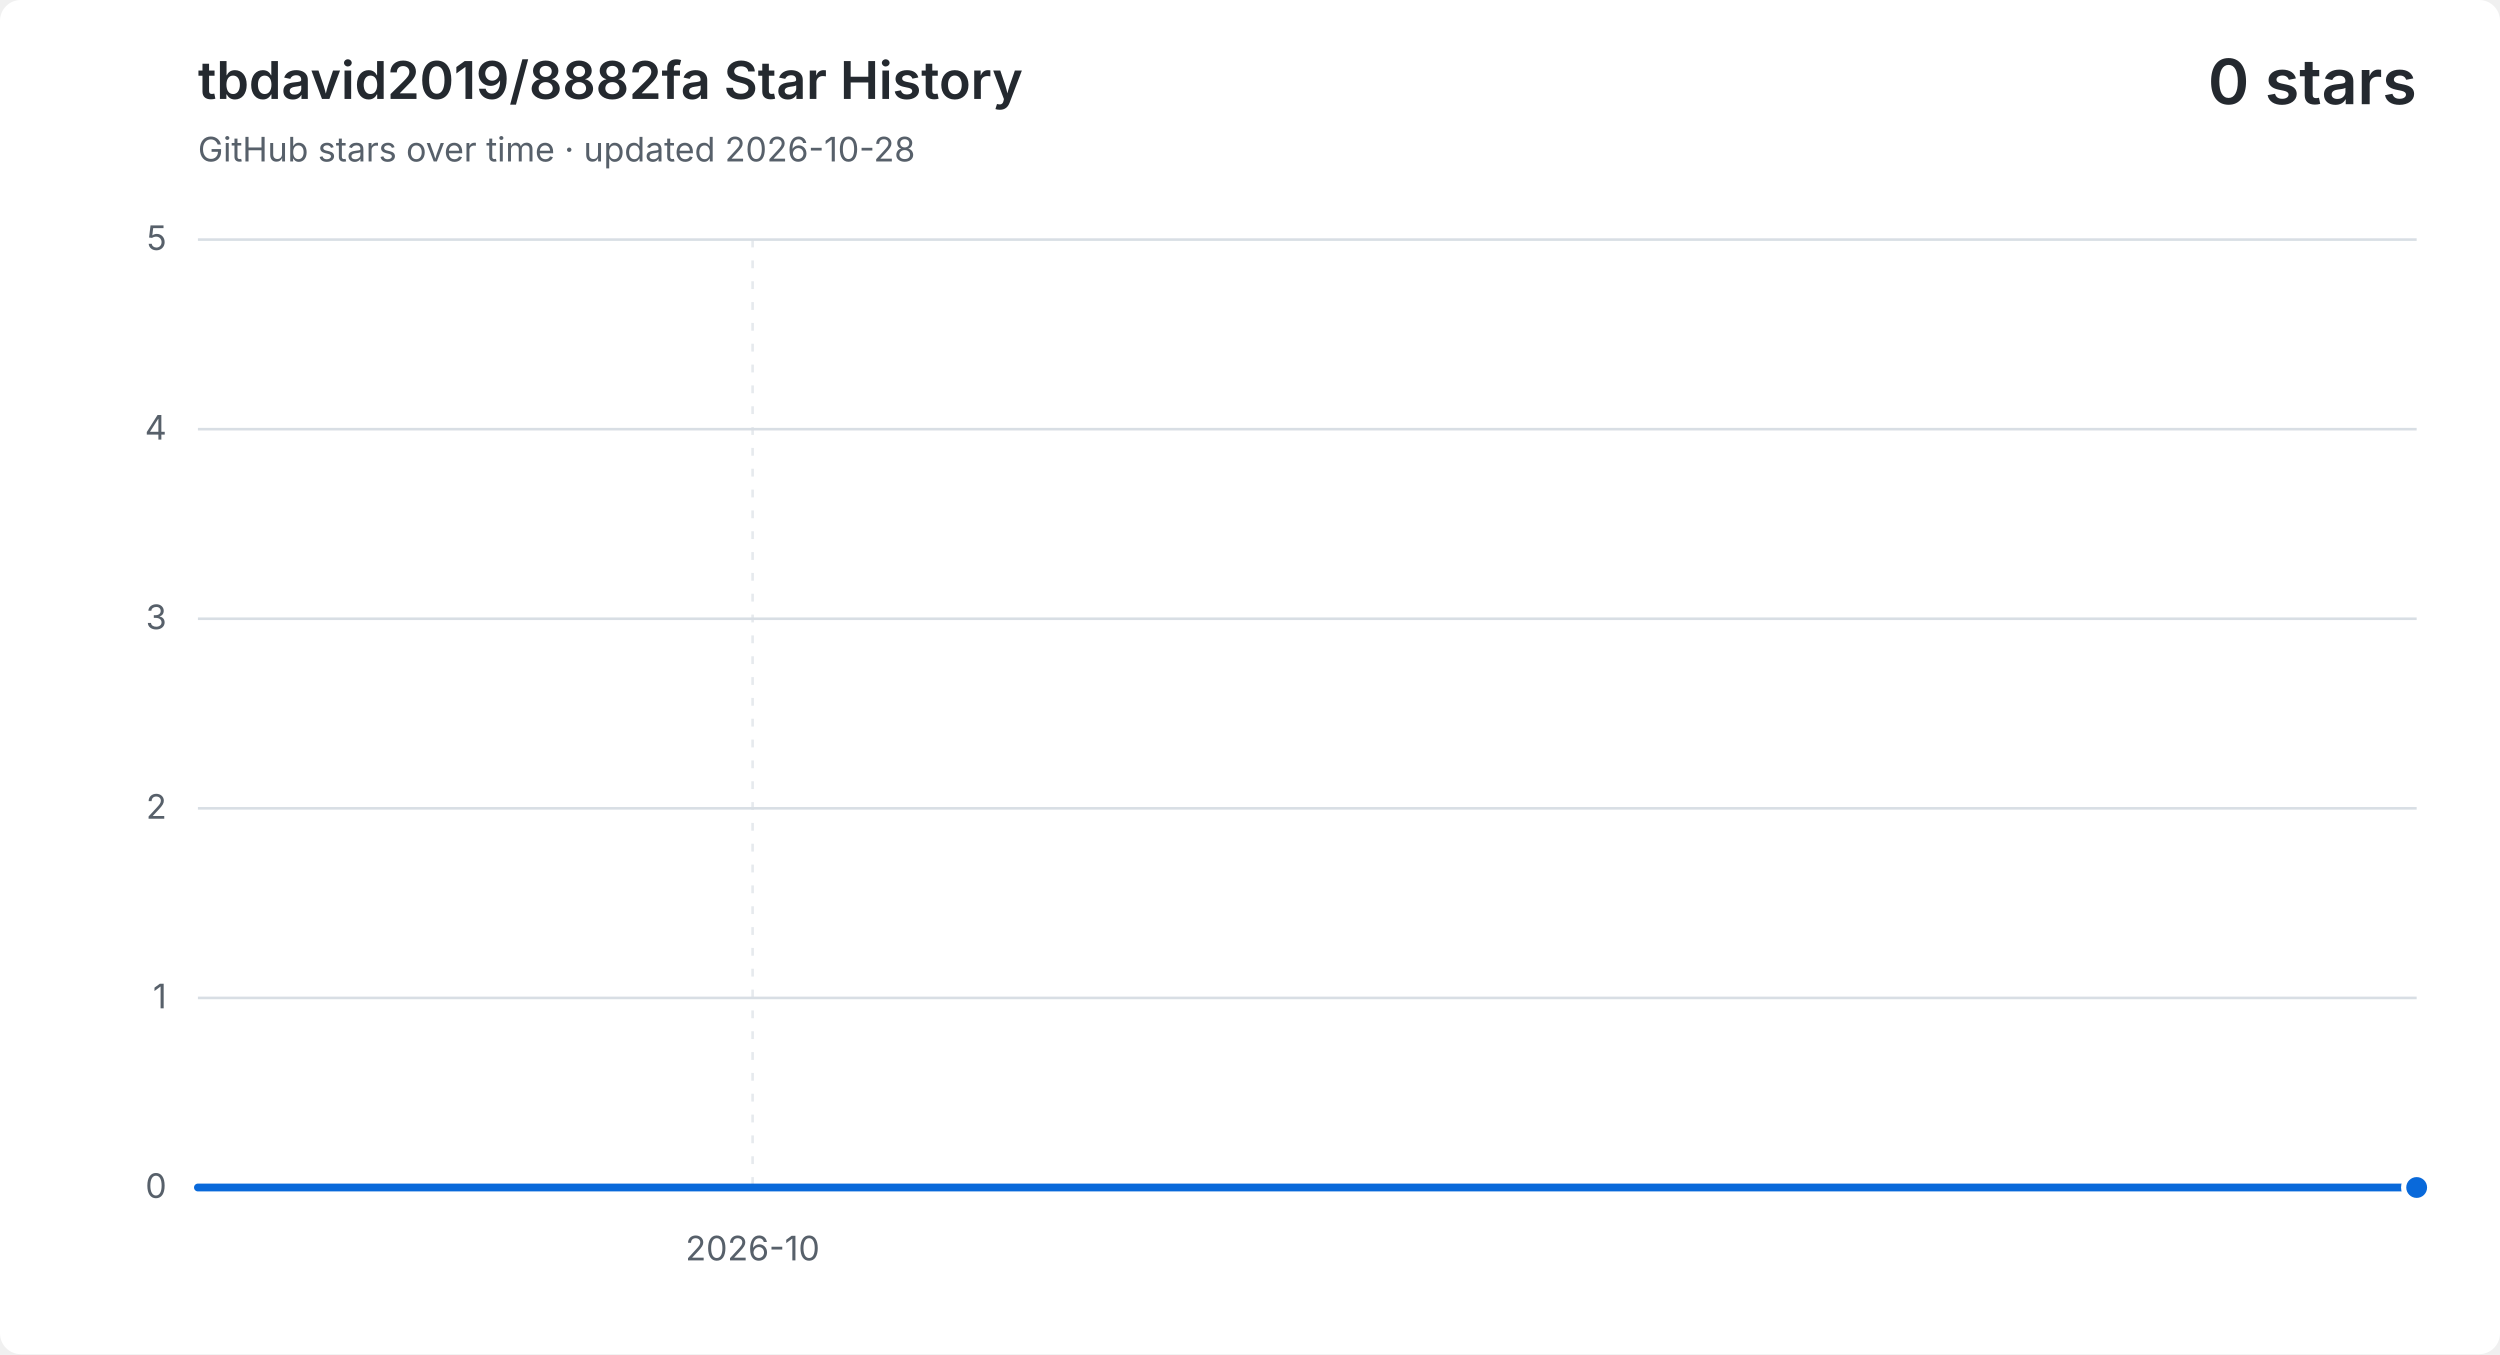
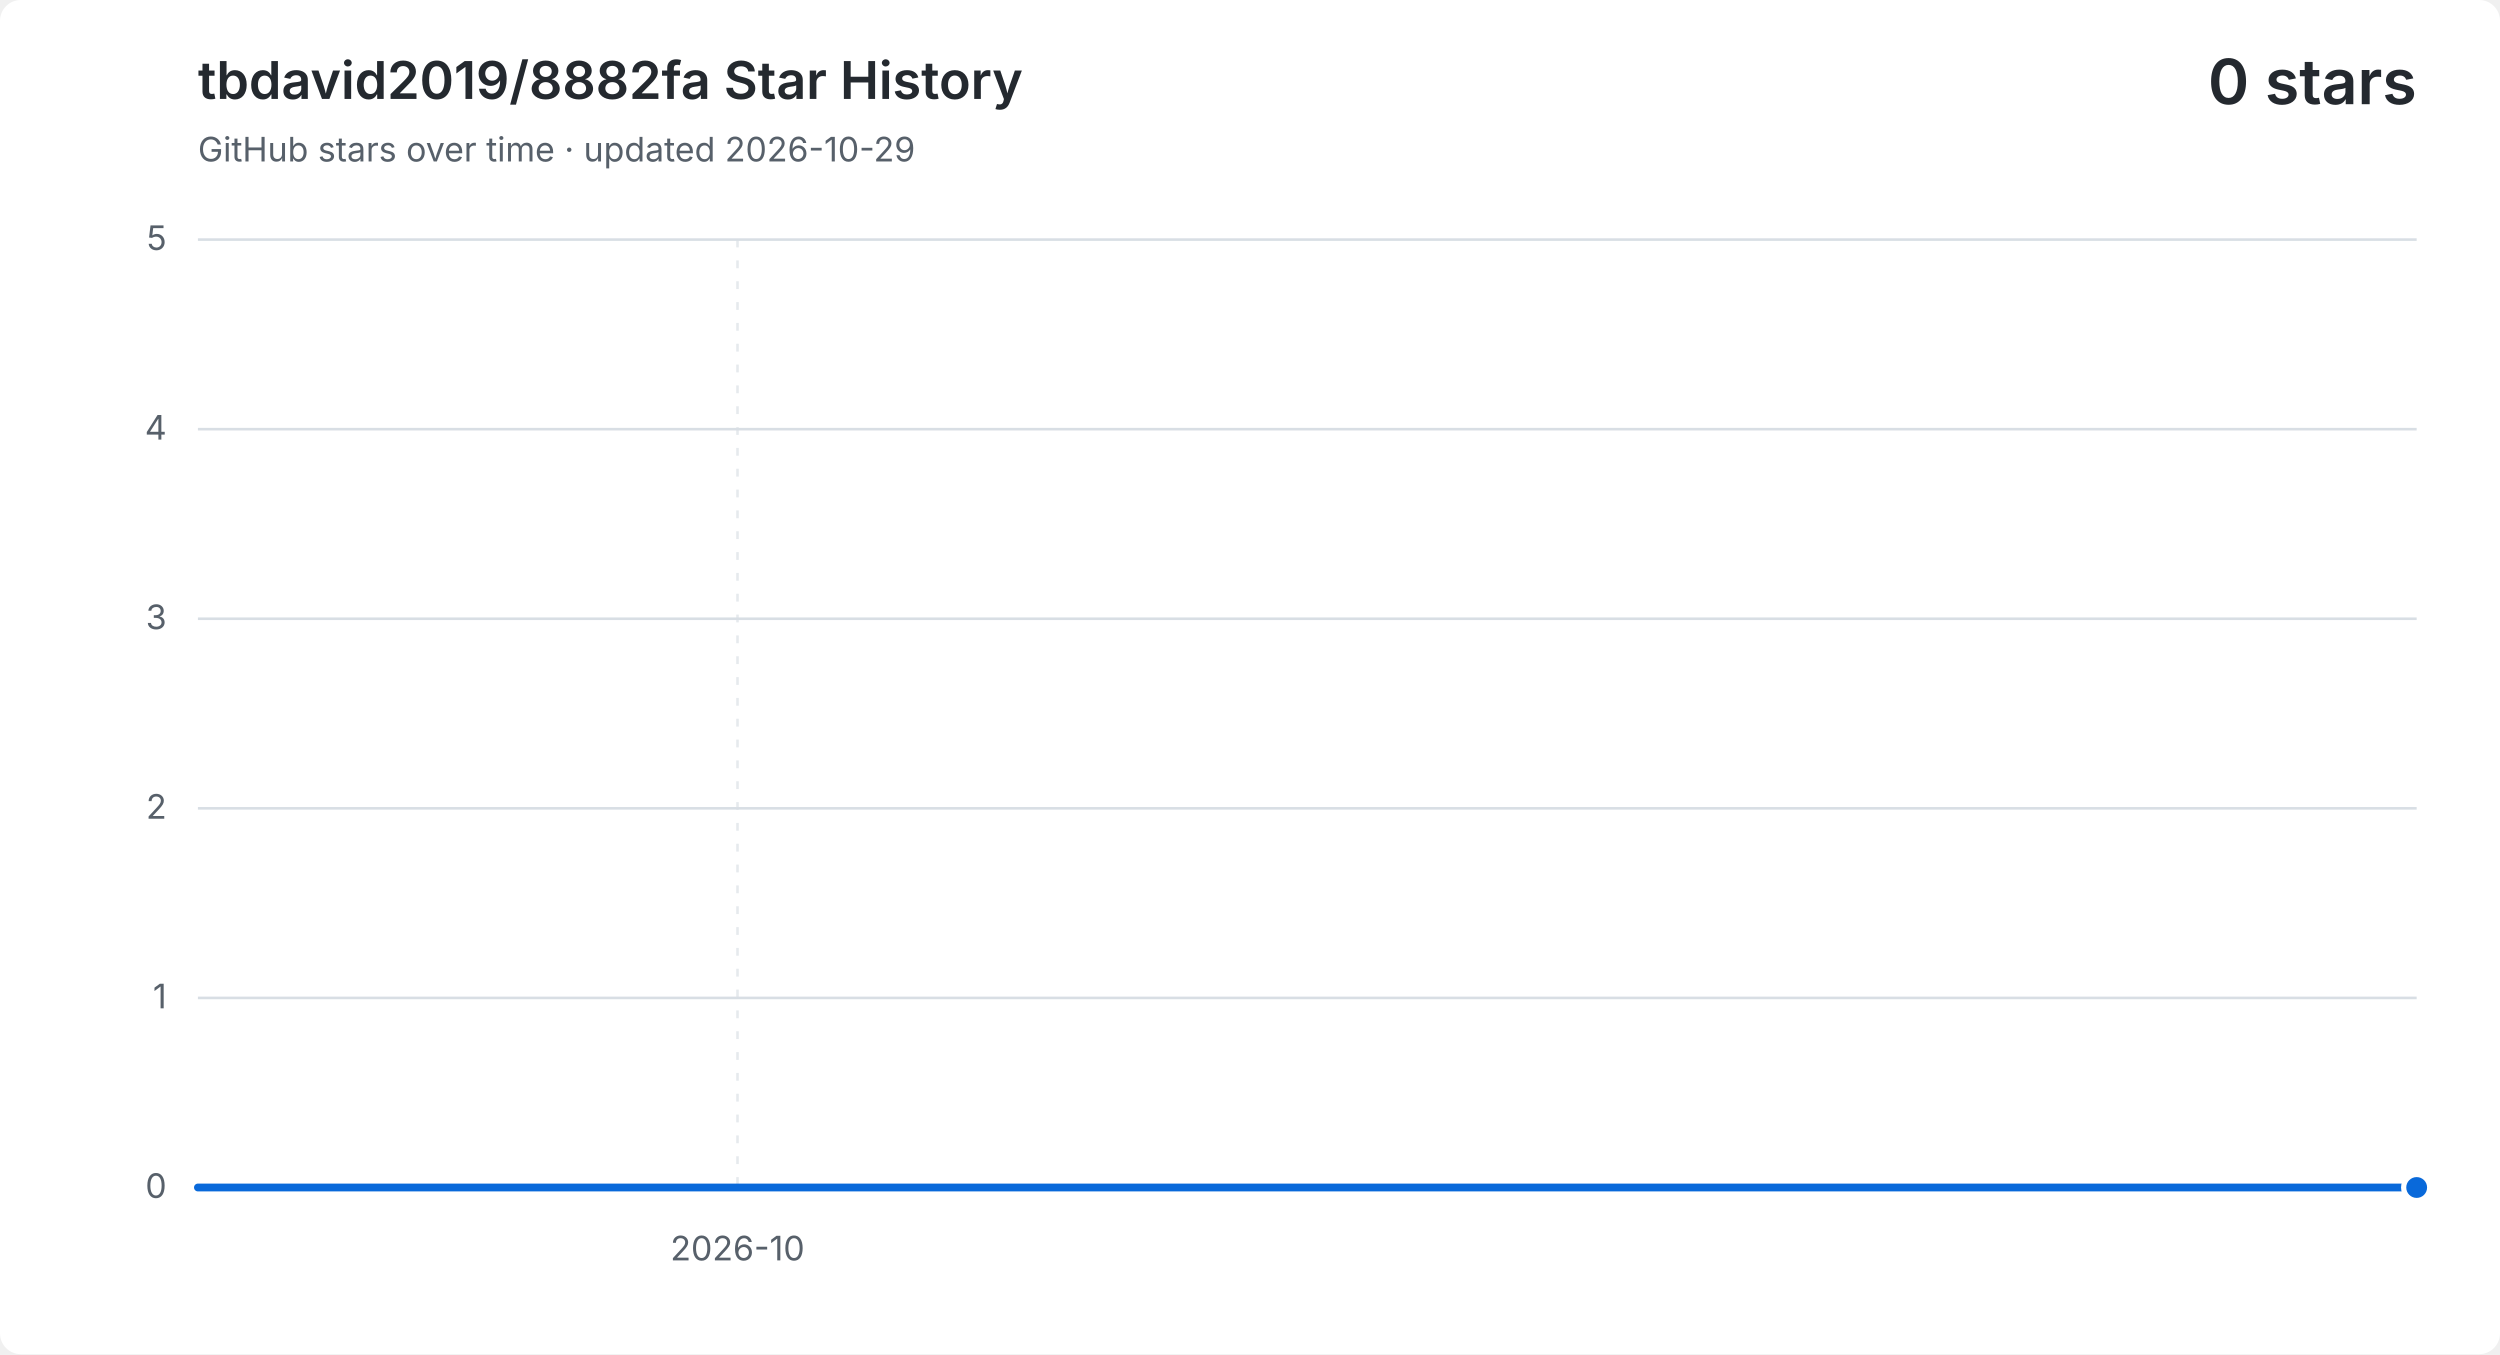
<svg xmlns="http://www.w3.org/2000/svg" width="960" height="520" viewBox="0 0 960 520" role="img" aria-labelledby="title description">
  <style>
    .background { fill: #ffffff; }
    .grid { fill: none; stroke: #d8dee4; stroke-width: 1; }
    .vertical { stroke-dasharray: 3 5; opacity: .65; }
    .label, .subtitle { fill: #57606a; font: 13px -apple-system, BlinkMacSystemFont, "Segoe UI", sans-serif; }
    .heading, .value { fill: #24292f; font-family: -apple-system, BlinkMacSystemFont, "Segoe UI", sans-serif; }
    .heading { font-size: 20px; font-weight: 600; }
    .value { font-size: 24px; font-weight: 600; }
    .area { fill: #0969da; opacity: .12; }
    .line { fill: none; stroke: #0969da; stroke-linecap: round; stroke-linejoin: round; stroke-width: 3; }
    .point { fill: #0969da; stroke: #ffffff; stroke-width: 2; }
    @media (prefers-color-scheme: dark) {
      .background { fill: #0d1117; }
      .grid { stroke: #30363d; }
      .label, .subtitle { fill: #8b949e; }
      .heading, .value { fill: #f0f6fc; }
      .area { fill: #58a6ff; }
      .line { stroke: #58a6ff; }
      .point { fill: #58a6ff; stroke: #0d1117; }
    }
  </style>
  <rect class="background" width="960" height="520" rx="8" />
  <text class="heading" x="76" y="38">tbdavid2019/8882fa Star History</text>
-   <text class="subtitle" x="76" y="62">GitHub stars over time · updated 2026-10-28</text>
+   <text class="subtitle" x="76" y="62">GitHub stars over time · updated 2026-10-29</text>
  <text class="value" x="928" y="40" text-anchor="end">0 stars</text>
  <path class="grid" d="M 76 456.0 H 928" />
  <text class="label" x="64" y="460.0" text-anchor="end">0</text>
  <path class="grid" d="M 76 383.2 H 928" />
  <text class="label" x="64" y="387.2" text-anchor="end">1</text>
  <path class="grid" d="M 76 310.4 H 928" />
  <text class="label" x="64" y="314.4" text-anchor="end">2</text>
  <path class="grid" d="M 76 237.6 H 928" />
  <text class="label" x="64" y="241.6" text-anchor="end">3</text>
  <path class="grid" d="M 76 164.8 H 928" />
  <text class="label" x="64" y="168.8" text-anchor="end">4</text>
  <path class="grid" d="M 76 92.0 H 928" />
  <text class="label" x="64" y="96.0" text-anchor="end">5</text>
-   <path class="grid vertical" d="M 289.0 92 V 456" />
-   <text class="label" x="289.0" y="484" text-anchor="middle">2026-10</text>
-   <path class="area" d="M 76.0 456.0 H 99.7 V 456.0 H 123.3 V 456.0 H 147.0 V 456.0 H 170.7 V 456.0 H 194.3 V 456.0 H 218.0 V 456.0 H 241.7 V 456.0 H 265.3 V 456.0 H 289.0 V 456.0 H 312.7 V 456.0 H 336.3 V 456.0 H 360.0 V 456.0 H 383.7 V 456.0 H 407.3 V 456.0 H 431.0 V 456.0 H 454.7 V 456.0 H 478.3 V 456.0 H 502.0 V 456.0 H 525.7 V 456.0 H 549.3 V 456.0 H 573.0 V 456.0 H 596.7 V 456.0 H 620.3 V 456.0 H 644.0 V 456.0 H 667.7 V 456.0 H 691.3 V 456.0 H 715.0 V 456.0 H 738.7 V 456.0 H 762.3 V 456.0 H 786.0 V 456.0 H 809.7 V 456.0 H 833.3 V 456.0 H 857.0 V 456.0 H 880.7 V 456.0 H 904.3 V 456.0 H 928.0 V 456.0 V 456 H 76.0 Z" />
-   <path class="line" d="M 76.0 456.0 H 99.7 V 456.0 H 123.3 V 456.0 H 147.0 V 456.0 H 170.7 V 456.0 H 194.3 V 456.0 H 218.0 V 456.0 H 241.7 V 456.0 H 265.3 V 456.0 H 289.0 V 456.0 H 312.7 V 456.0 H 336.3 V 456.0 H 360.0 V 456.0 H 383.7 V 456.0 H 407.3 V 456.0 H 431.0 V 456.0 H 454.7 V 456.0 H 478.3 V 456.0 H 502.0 V 456.0 H 525.7 V 456.0 H 549.3 V 456.0 H 573.0 V 456.0 H 596.7 V 456.0 H 620.3 V 456.0 H 644.0 V 456.0 H 667.7 V 456.0 H 691.3 V 456.0 H 715.0 V 456.0 H 738.7 V 456.0 H 762.3 V 456.0 H 786.0 V 456.0 H 809.7 V 456.0 H 833.3 V 456.0 H 857.0 V 456.0 H 880.7 V 456.0 H 904.3 V 456.0 H 928.0 V 456.0" />
+   <path class="grid vertical" d="M 283.2 92 V 456" />
+   <text class="label" x="283.2" y="484" text-anchor="middle">2026-10</text>
+   <path class="area" d="M 76.0 456.0 H 99.0 V 456.0 H 122.1 V 456.0 H 145.1 V 456.0 H 168.1 V 456.0 H 191.1 V 456.0 H 214.2 V 456.0 H 237.2 V 456.0 H 260.2 V 456.0 H 283.2 V 456.0 H 306.3 V 456.0 H 329.3 V 456.0 H 352.3 V 456.0 H 375.4 V 456.0 H 398.4 V 456.0 H 421.4 V 456.0 H 444.4 V 456.0 H 467.5 V 456.0 H 490.5 V 456.0 H 513.5 V 456.0 H 536.5 V 456.0 H 559.6 V 456.0 H 582.6 V 456.0 H 605.6 V 456.0 H 628.6 V 456.0 H 651.7 V 456.0 H 674.7 V 456.0 H 697.7 V 456.0 H 720.8 V 456.0 H 743.8 V 456.0 H 766.8 V 456.0 H 789.8 V 456.0 H 812.9 V 456.0 H 835.9 V 456.0 H 858.9 V 456.0 H 881.9 V 456.0 H 905.0 V 456.0 H 928.0 V 456.0 V 456 H 76.0 Z" />
+   <path class="line" d="M 76.0 456.0 H 99.0 V 456.0 H 122.1 V 456.0 H 145.1 V 456.0 H 168.1 V 456.0 H 191.1 V 456.0 H 214.2 V 456.0 H 237.2 V 456.0 H 260.2 V 456.0 H 283.2 V 456.0 H 306.3 V 456.0 H 329.3 V 456.0 H 352.3 V 456.0 H 375.4 V 456.0 H 398.4 V 456.0 H 421.4 V 456.0 H 444.4 V 456.0 H 467.5 V 456.0 H 490.5 V 456.0 H 513.5 V 456.0 H 536.5 V 456.0 H 559.6 V 456.0 H 582.6 V 456.0 H 605.6 V 456.0 H 628.6 V 456.0 H 651.7 V 456.0 H 674.7 V 456.0 H 697.7 V 456.0 H 720.8 V 456.0 H 743.8 V 456.0 H 766.8 V 456.0 H 789.8 V 456.0 H 812.9 V 456.0 H 835.9 V 456.0 H 858.9 V 456.0 H 881.9 V 456.0 H 905.0 V 456.0 H 928.0 V 456.0" />
  <circle class="point" cx="928.0" cy="456.0" r="5" />
</svg>
